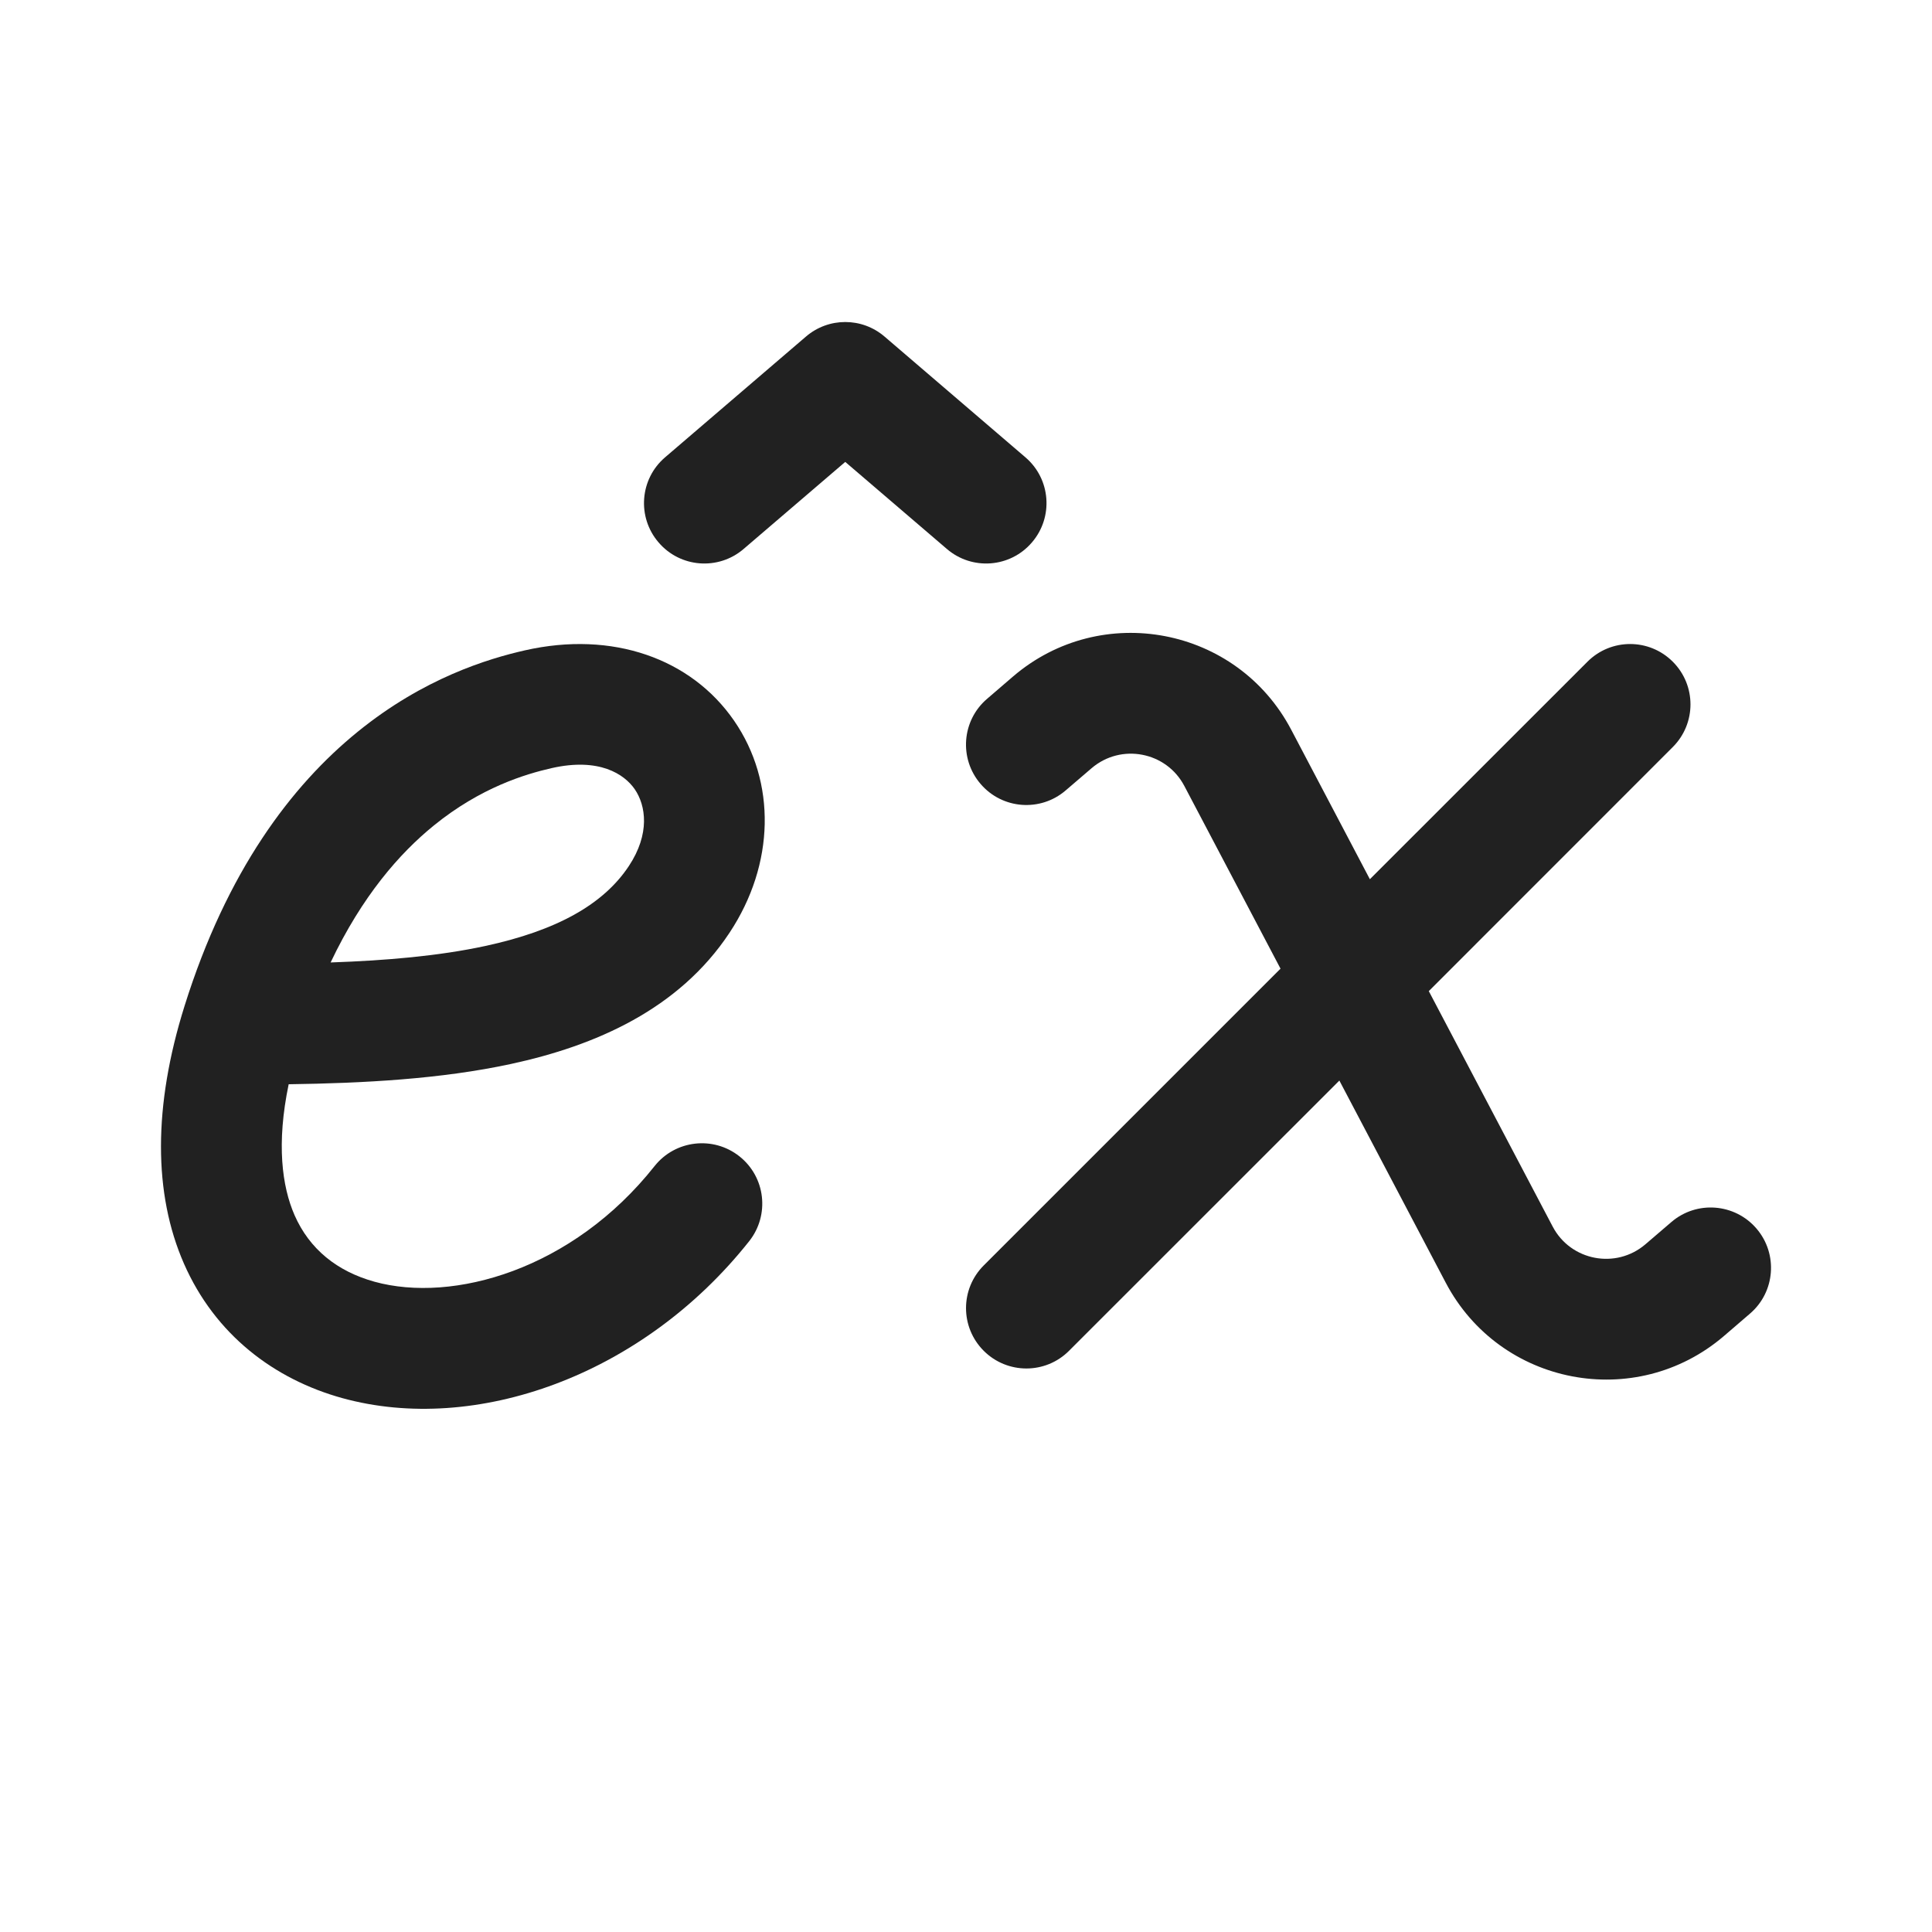
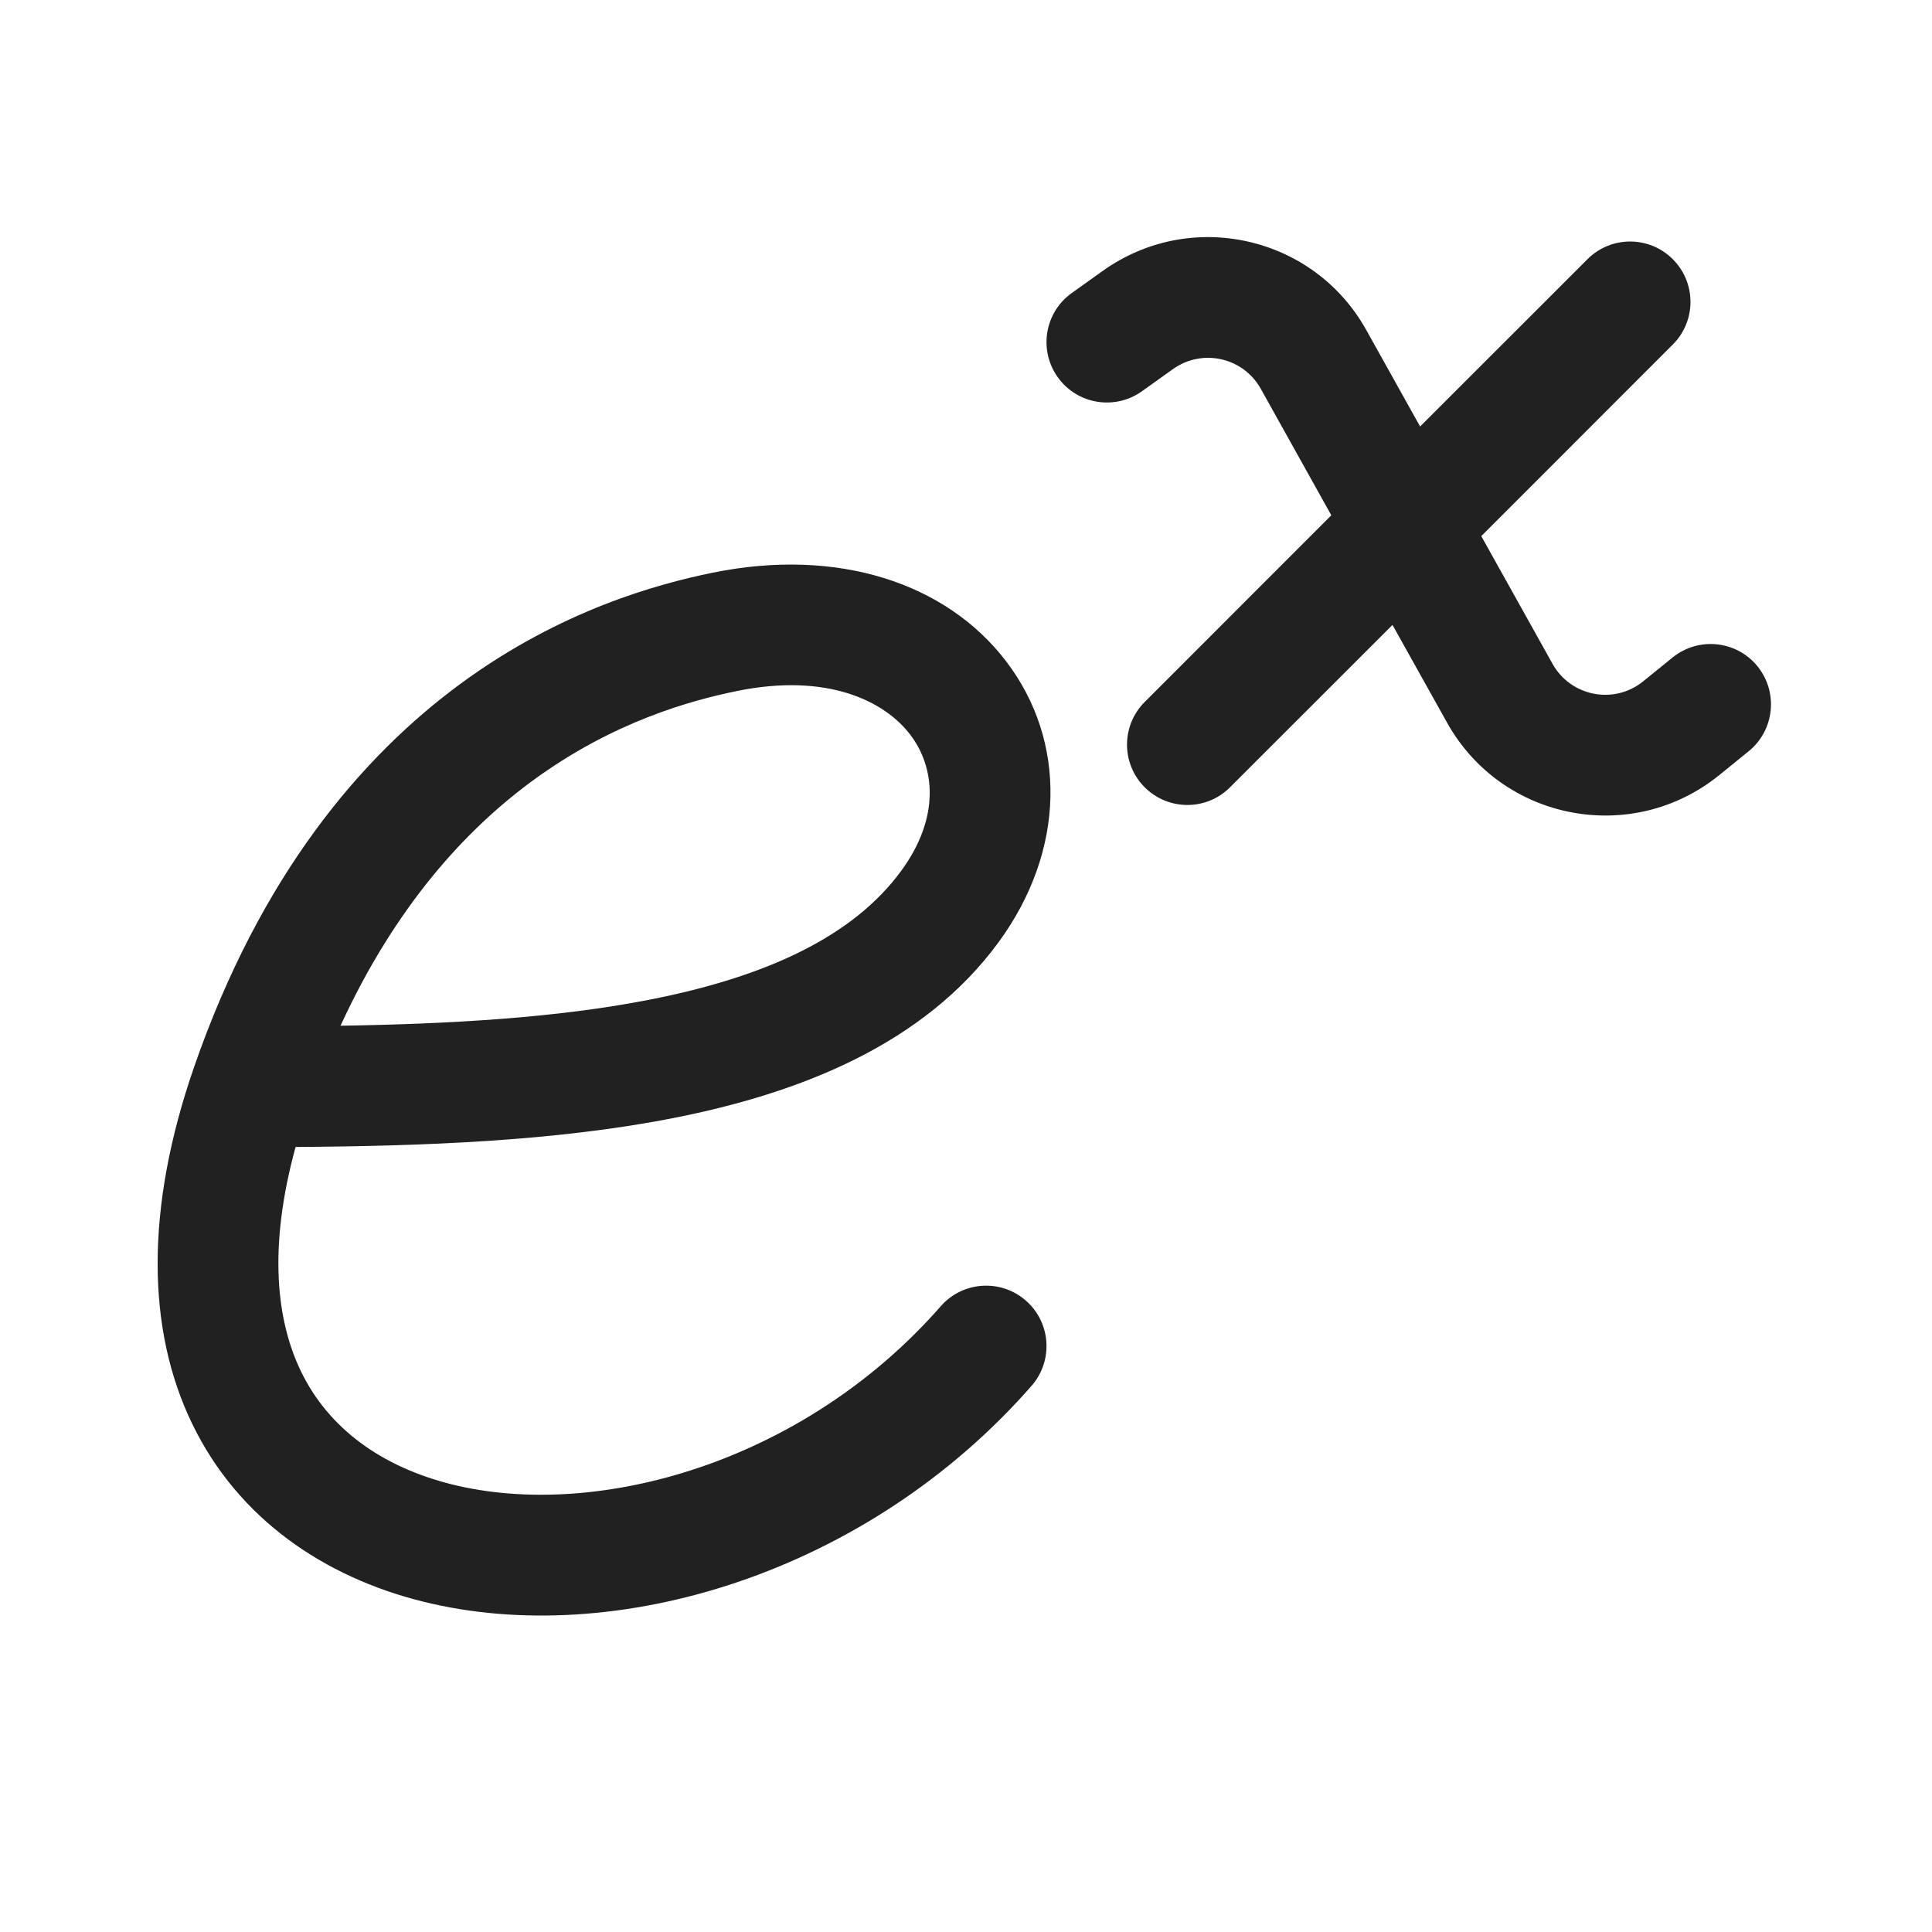
<svg xmlns="http://www.w3.org/2000/svg" width="24" height="24" viewBox="0 0 24 24" fill="none">
-   <path d="M10.988 4.181C10.707 3.94 10.293 3.94 10.012 4.181L8.262 5.681C7.947 5.95 7.911 6.424 8.181 6.738C8.45 7.053 8.924 7.089 9.238 6.819L10.5 5.738L11.762 6.819C12.076 7.089 12.55 7.053 12.819 6.738C13.089 6.424 13.053 5.95 12.738 5.681L10.988 4.181Z" fill="#212121" />
-   <path d="M13.56 9.543C13.926 9.23 14.488 9.337 14.712 9.763L15.907 12.033L12.22 15.72C11.927 16.013 11.927 16.487 12.22 16.78C12.513 17.073 12.988 17.073 13.28 16.78L16.638 13.423L17.96 15.935C18.633 17.213 20.319 17.536 21.416 16.596L21.738 16.319C22.053 16.05 22.089 15.576 21.82 15.262C21.55 14.947 21.076 14.911 20.762 15.181L20.44 15.457C20.074 15.77 19.512 15.663 19.288 15.237L17.749 12.312L20.78 9.28C21.073 8.987 21.073 8.513 20.78 8.22C20.487 7.927 20.013 7.927 19.72 8.22L17.017 10.922L16.04 9.065C15.367 7.786 13.681 7.464 12.584 8.404L12.262 8.681C11.947 8.95 11.911 9.424 12.181 9.738C12.45 10.053 12.924 10.089 13.238 9.819L13.56 9.543Z" fill="#212121" />
-   <path d="M3.586 13.469C4.512 13.456 5.478 13.405 6.347 13.217C7.395 12.991 8.433 12.539 9.063 11.586C9.627 10.734 9.644 9.715 9.12 8.954C8.587 8.18 7.609 7.832 6.52 8.079C6.063 8.183 5.265 8.423 4.445 9.089C3.62 9.758 2.817 10.821 2.292 12.498C1.902 13.742 1.905 14.829 2.285 15.697C2.672 16.58 3.406 17.134 4.253 17.368C5.903 17.823 7.98 17.093 9.307 15.418C9.564 15.093 9.51 14.621 9.185 14.364C8.86 14.107 8.388 14.162 8.131 14.486C7.112 15.773 5.626 16.191 4.652 15.922C4.187 15.793 3.844 15.517 3.659 15.095C3.503 14.738 3.432 14.208 3.586 13.469ZM7.885 9.804C8.024 10.007 8.077 10.358 7.812 10.758C7.495 11.237 6.913 11.56 6.03 11.751C5.451 11.876 4.798 11.932 4.107 11.956C4.5 11.129 4.964 10.6 5.39 10.254C5.971 9.782 6.527 9.616 6.852 9.542C7.443 9.408 7.755 9.616 7.885 9.804Z" fill="#212121" />
+   <path d="M15.662 4.83C15.444 4.439 14.935 4.325 14.571 4.585L14.186 4.86C13.849 5.101 13.38 5.023 13.14 4.686C12.899 4.349 12.977 3.88 13.314 3.64L13.699 3.365C14.791 2.585 16.319 2.928 16.972 4.099L17.641 5.298L19.72 3.22C20.013 2.927 20.488 2.927 20.78 3.22C21.073 3.513 21.073 3.987 20.78 4.28L18.401 6.66L19.286 8.246C19.513 8.653 20.052 8.757 20.413 8.463L20.777 8.168C21.099 7.907 21.572 7.956 21.832 8.277C22.093 8.599 22.044 9.071 21.723 9.332L21.358 9.628C20.273 10.508 18.657 10.197 17.976 8.977L17.298 7.763L15.28 9.78C14.988 10.073 14.513 10.073 14.22 9.78C13.927 9.487 13.927 9.013 14.22 8.72L16.538 6.401L15.662 4.83ZM8.348 13.892C6.896 14.176 5.255 14.238 3.672 14.248C3.329 15.498 3.434 16.407 3.739 17.036C4.079 17.739 4.732 18.219 5.611 18.439C7.409 18.887 9.978 18.176 11.686 16.227C11.959 15.915 12.433 15.884 12.744 16.157C13.056 16.43 13.087 16.904 12.814 17.216C10.772 19.546 7.643 20.492 5.248 19.894C4.031 19.59 2.962 18.872 2.389 17.69C1.819 16.515 1.803 15.011 2.411 13.255C3.235 10.878 4.483 9.402 5.729 8.488C6.968 7.58 8.166 7.255 8.849 7.115C10.405 6.797 11.756 7.24 12.5 8.217C13.254 9.206 13.241 10.563 12.405 11.704C11.481 12.966 9.957 13.578 8.348 13.892ZM9.15 8.585C8.584 8.701 7.617 8.964 6.616 9.698C5.793 10.302 4.919 11.244 4.23 12.742C5.592 12.72 6.908 12.645 8.061 12.42C9.539 12.132 10.605 11.624 11.195 10.818C11.684 10.151 11.613 9.527 11.307 9.126C10.991 8.711 10.281 8.353 9.15 8.585Z" fill="#212121" />
</svg>
